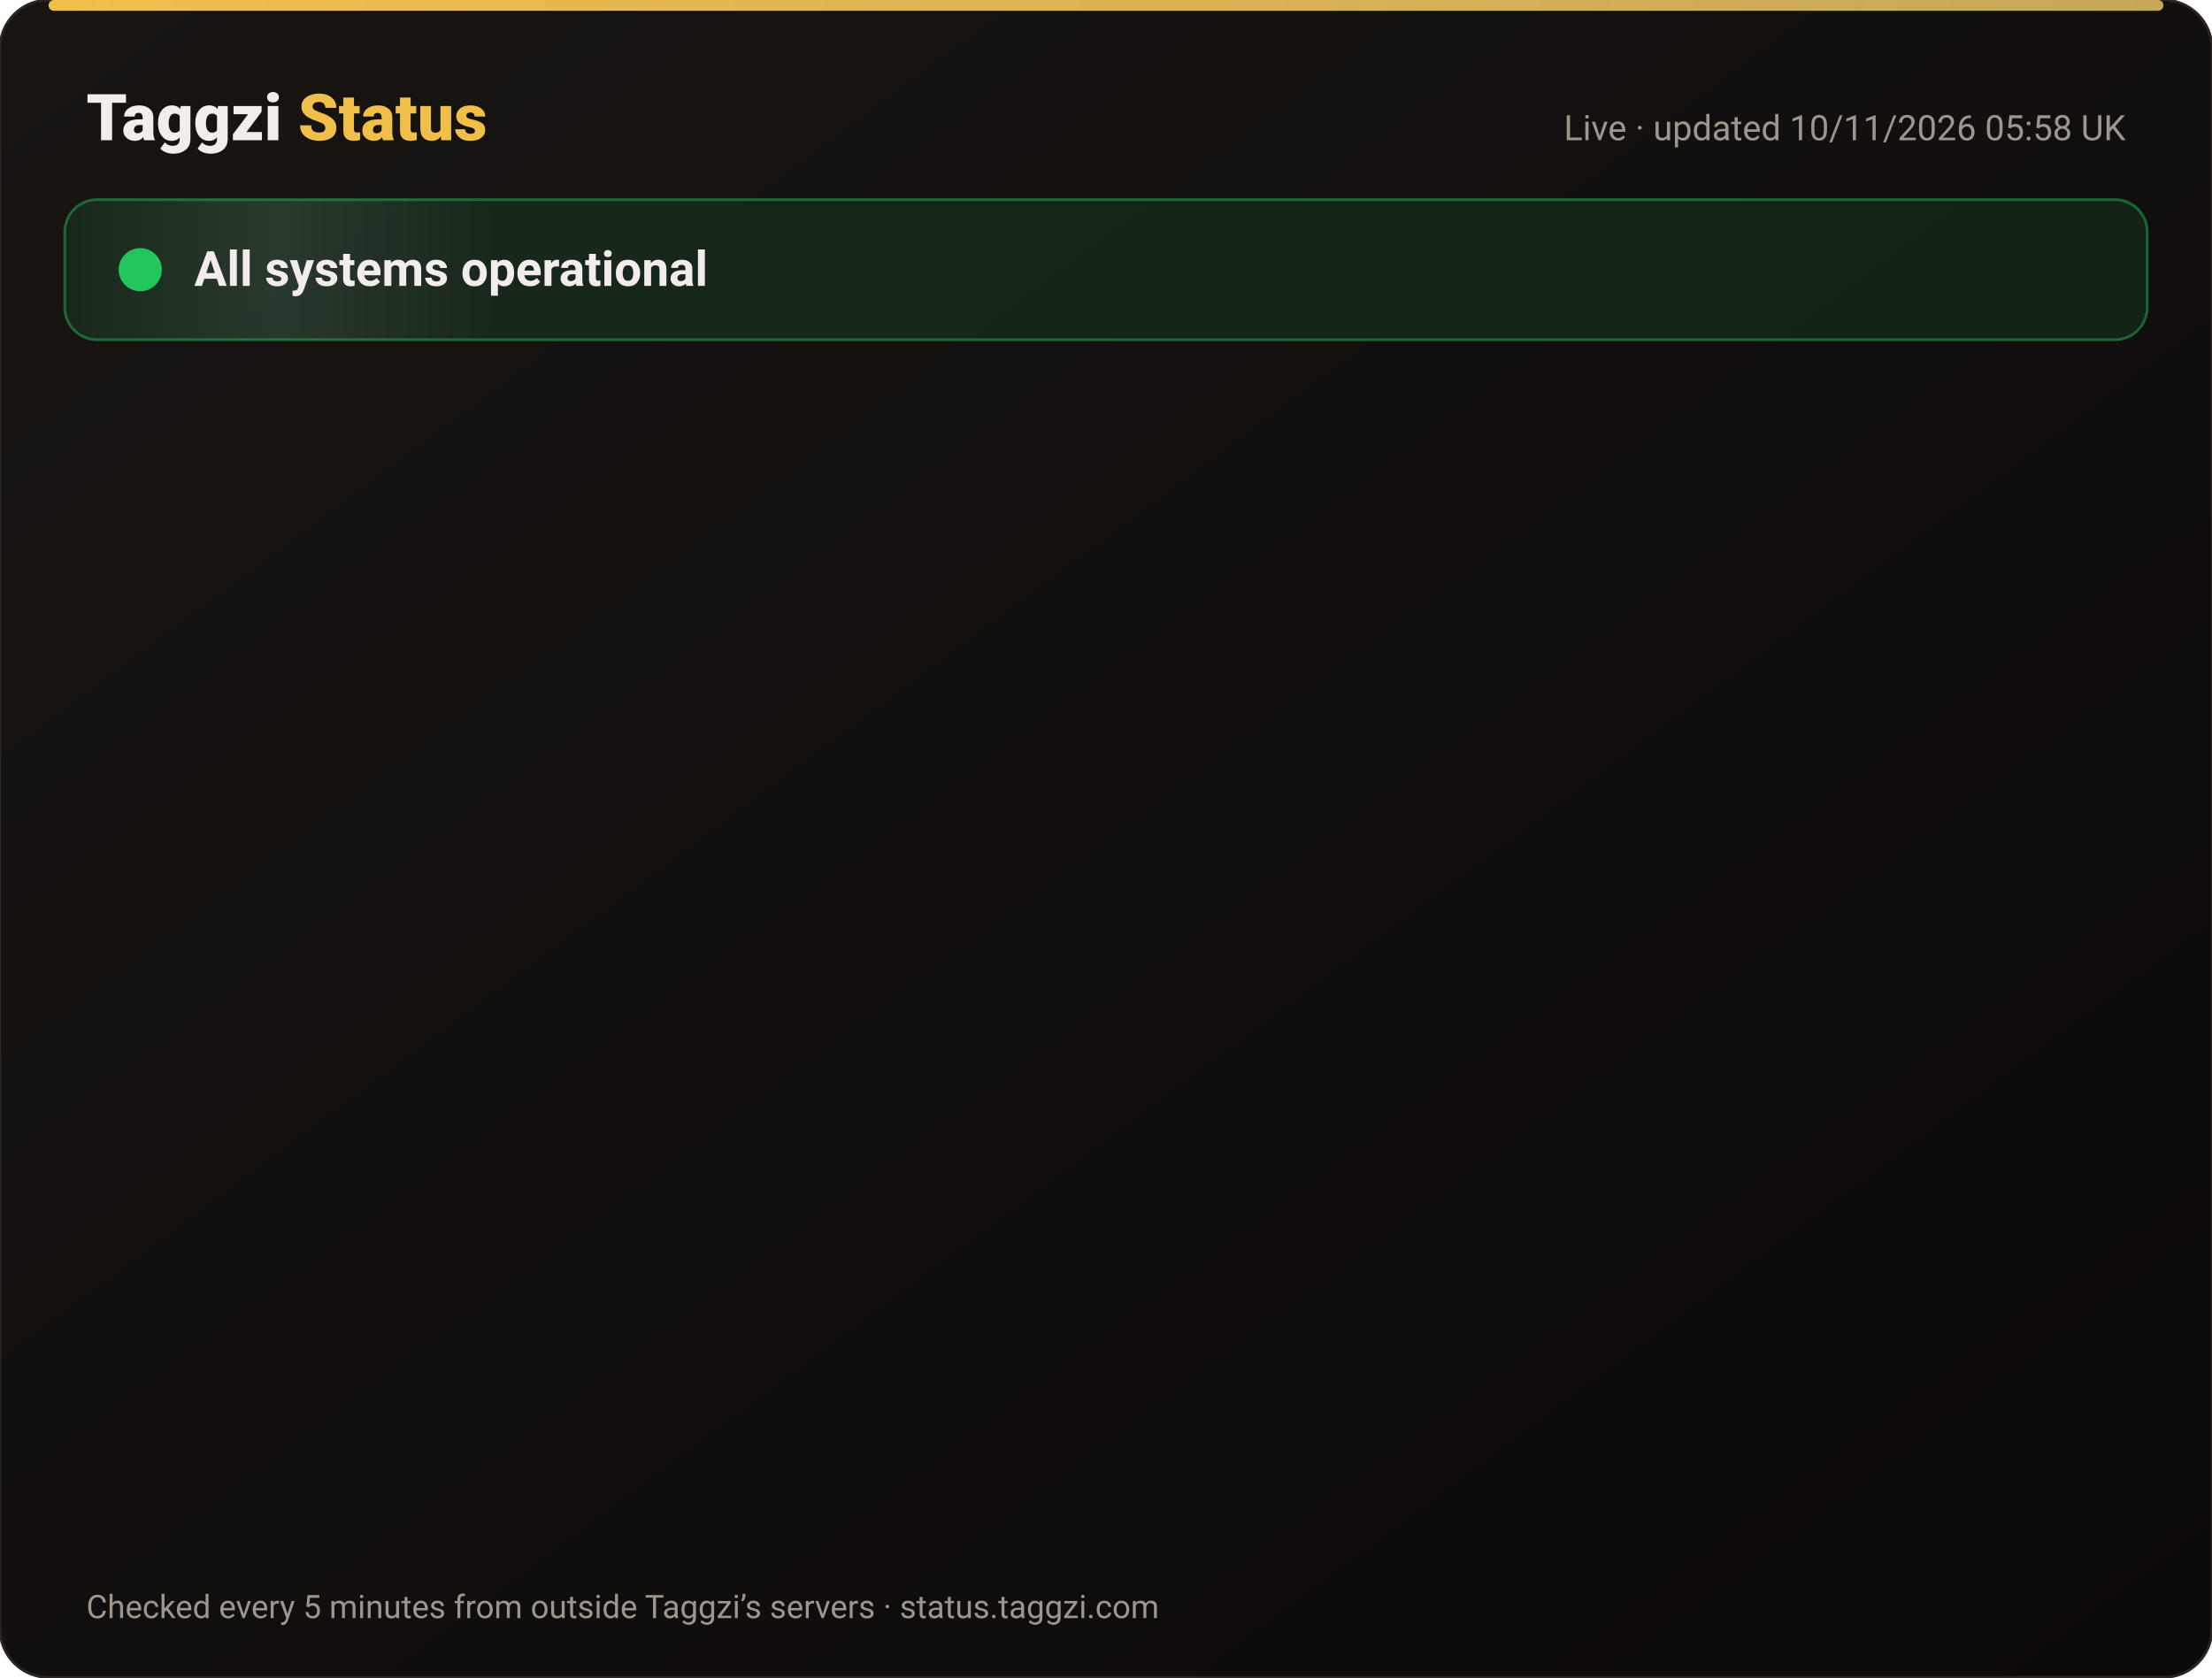
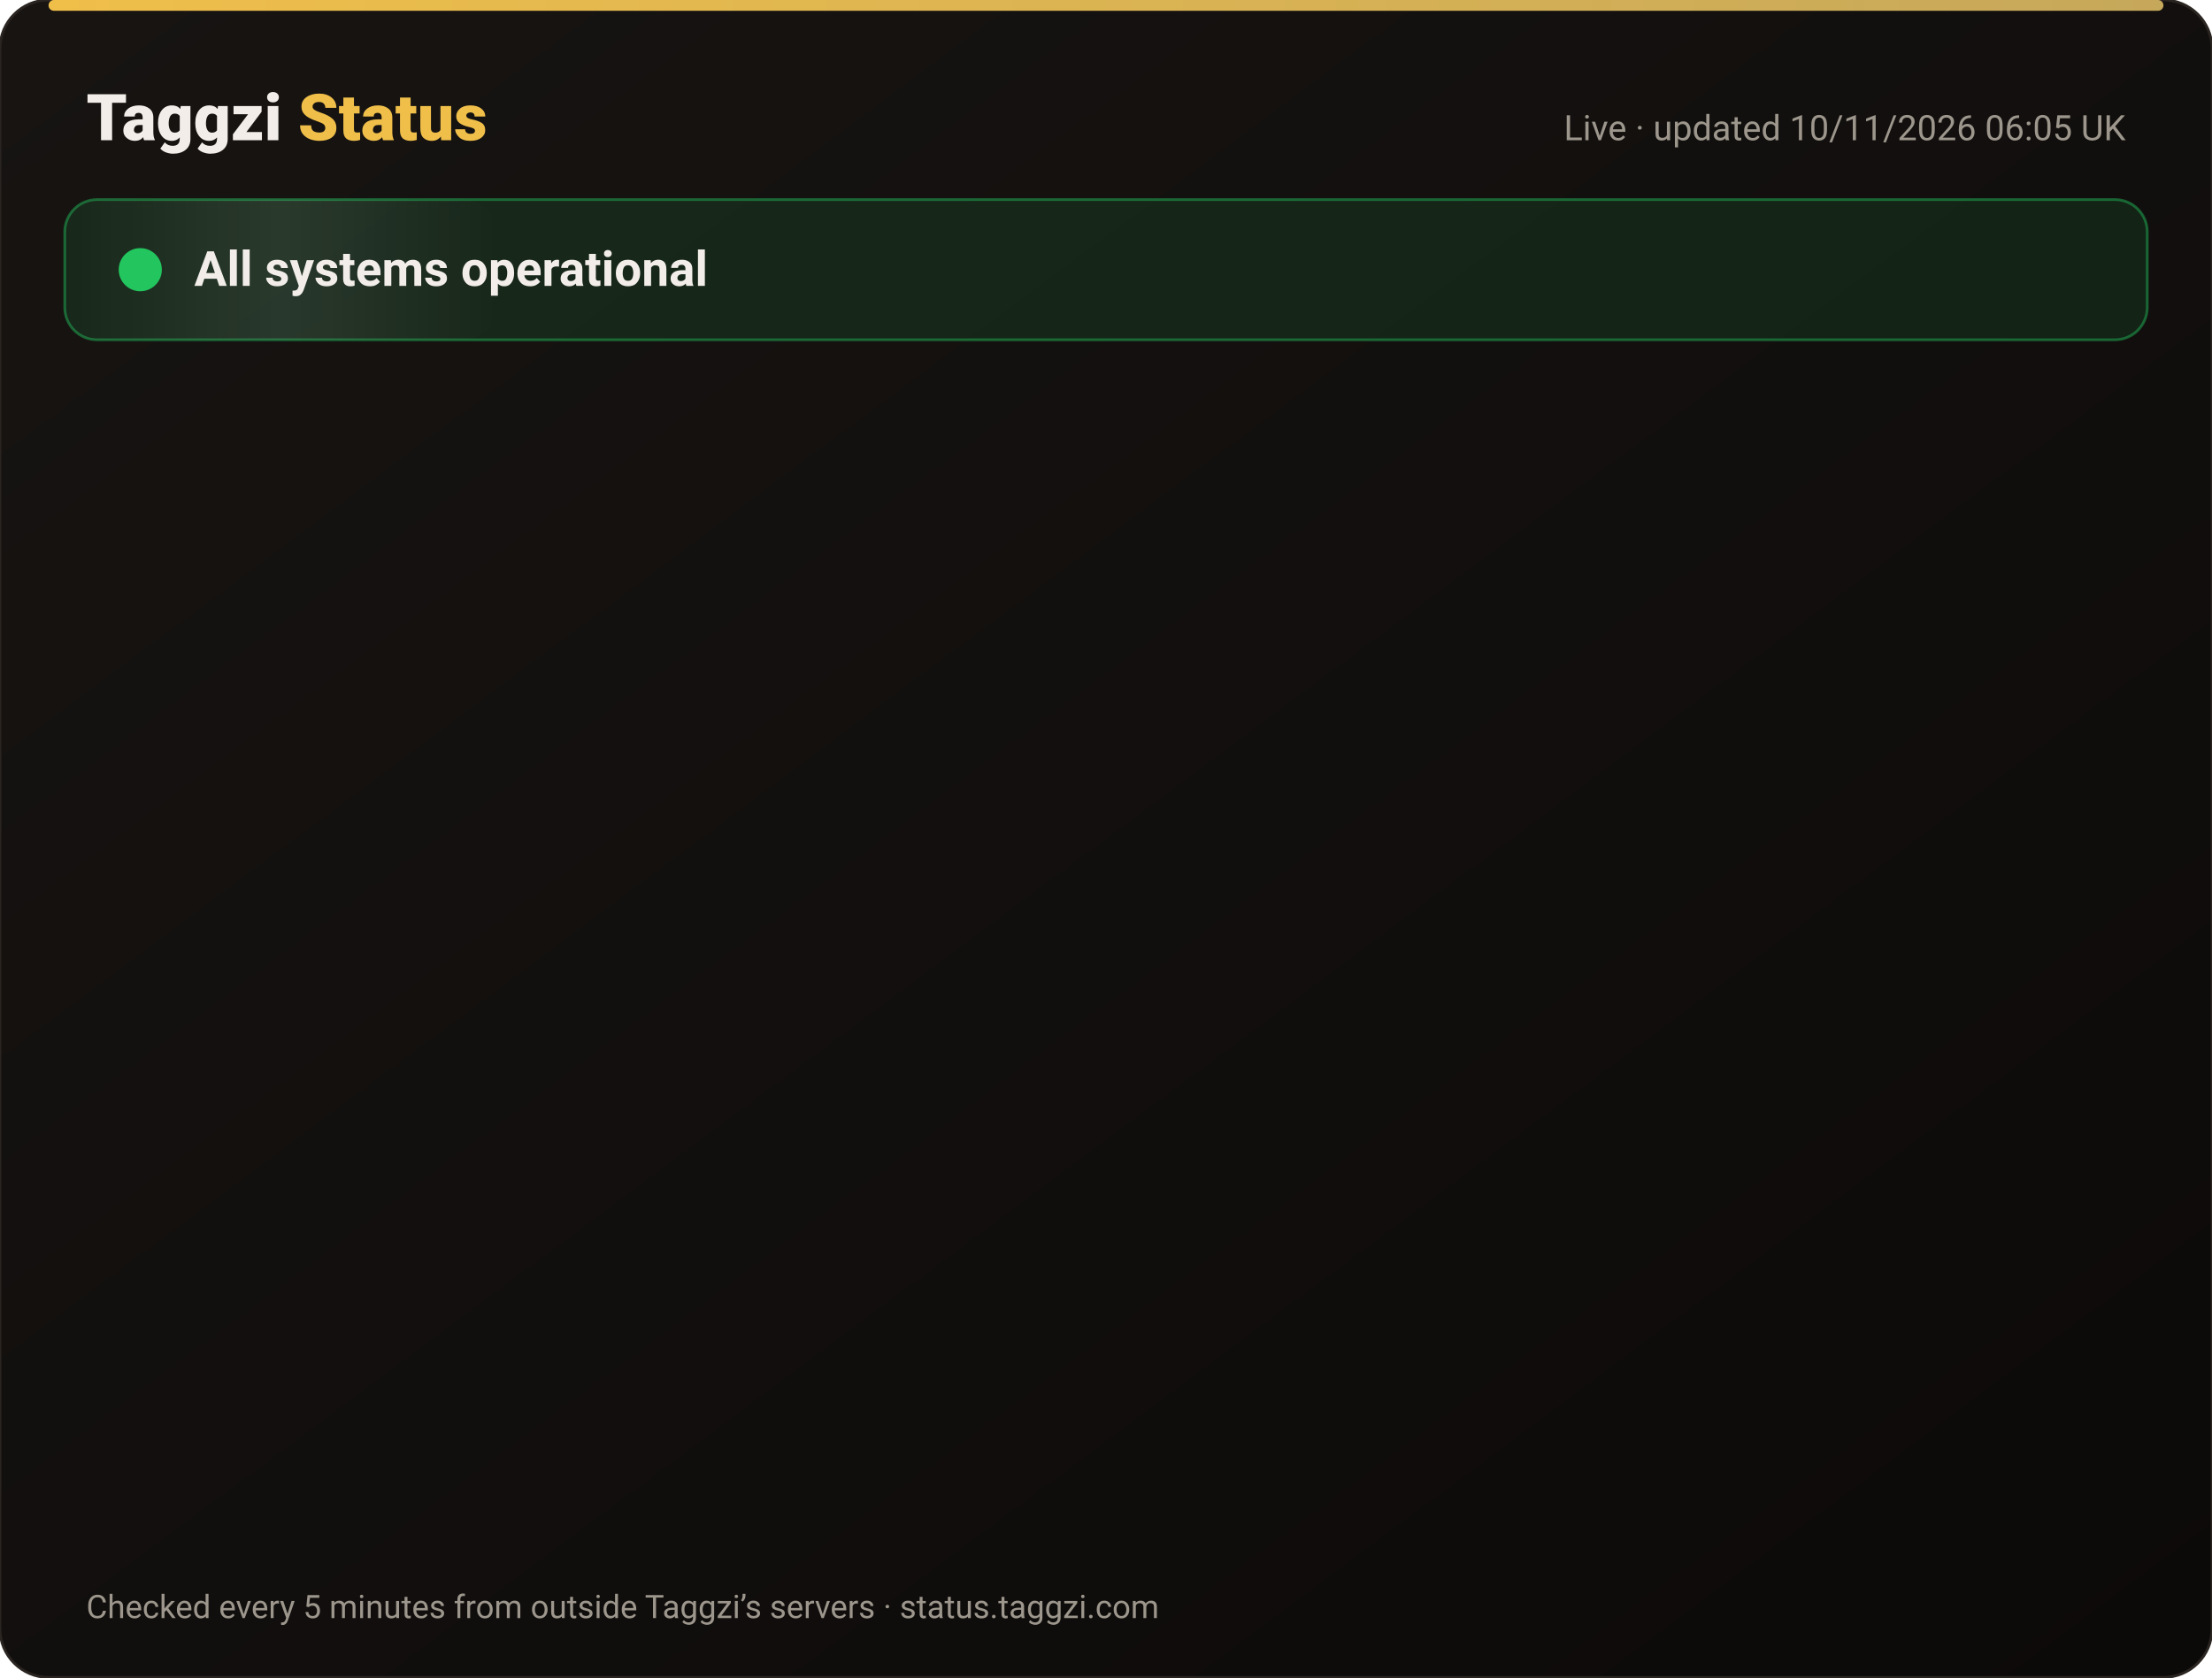
<svg xmlns="http://www.w3.org/2000/svg" width="820" height="622" viewBox="0 0 820 622" font-family="-apple-system,Segoe UI,Roboto,Helvetica,Arial,sans-serif">
  <defs>
    <linearGradient id="bg" x1="0" y1="0" x2="1" y2="1">
      <stop offset="0" stop-color="#171412" />
      <stop offset="1" stop-color="#0C0A09" />
    </linearGradient>
    <linearGradient id="gold" x1="0" x2="1">
      <stop offset="0" stop-color="#F0BF4A" />
      <stop offset="1" stop-color="#c6a85b" />
    </linearGradient>
    <linearGradient id="shine" x1="0" x2="1">
      <stop offset="0" stop-color="#fff" stop-opacity="0" />
      <stop offset=".5" stop-color="#fff" stop-opacity=".08" />
      <stop offset="1" stop-color="#fff" stop-opacity="0" />
    </linearGradient>
  </defs>
  <rect width="820" height="622" rx="18" fill="url(#bg)" stroke="#2a2521" />
  <rect x="18" y="0" width="784" height="4" rx="2" fill="url(#gold)" />
  <text x="32" y="52" font-size="24" font-weight="800" fill="#F2EDE8">Taggzi <tspan fill="#F0BF4A">Status</tspan>
  </text>
-   <text x="788" y="52" font-size="13" fill="#9C968C" text-anchor="end">Live · updated 10/11/2026 05:58 UK</text>
+   <text x="788" y="52" font-size="13" fill="#9C968C" text-anchor="end">Live · updated 10/11/2026 06:05 UK</text>
  <rect x="24" y="74" width="772" height="52" rx="12" fill="#22c55e" fill-opacity=".12" stroke="#22c55e" stroke-opacity=".45" />
  <rect x="24" y="74" width="160" height="52" rx="12" fill="url(#shine)">
    <animate attributeName="x" from="-160" to="820" dur="4s" repeatCount="indefinite" />
  </rect>
  <circle cx="52" cy="100" r="7" fill="#22c55e" />
  <circle cx="52" cy="100" r="7" fill="none" stroke="#22c55e" stroke-width="2">
    <animate attributeName="r" values="7;15;7" dur="2s" repeatCount="indefinite" />
    <animate attributeName="opacity" values=".9;0;.9" dur="2s" repeatCount="indefinite" />
  </circle>
  <text x="72" y="106" font-size="18" font-weight="700" fill="#F2EDE8">All systems operational</text>
  <g opacity="0">
    <animate attributeName="opacity" from="0" to="1" begin="0.00s" dur=".6s" fill="freeze" />
    <line x1="32" y1="188" x2="788" y2="188" stroke="#2a2521" />
    <circle cx="44" cy="166" r="6" fill="#22c55e">
      <animate attributeName="opacity" values="1;.45;1" dur="2.4s" begin="0.00s" repeatCount="indefinite" />
    </circle>
    <text x="62" y="171" font-size="15" font-weight="650" fill="#F2EDE8">Website</text>
    <text x="630" y="171" font-size="13" fill="#9C968C" text-anchor="end">99.97% uptime</text>
    <rect x="648" y="154" width="140" height="24" rx="12" fill="#22c55e" fill-opacity=".14" stroke="#22c55e" stroke-opacity=".5" />
    <text x="718" y="171" font-size="12" font-weight="700" fill="#22c55e" text-anchor="middle">Operational</text>
  </g>
  <g opacity="0">
    <animate attributeName="opacity" from="0" to="1" begin="0.15s" dur=".6s" fill="freeze" />
    <line x1="32" y1="234" x2="788" y2="234" stroke="#2a2521" />
    <circle cx="44" cy="212" r="6" fill="#22c55e">
      <animate attributeName="opacity" values="1;.45;1" dur="2.4s" begin="0.15s" repeatCount="indefinite" />
    </circle>
    <text x="62" y="217" font-size="15" font-weight="650" fill="#F2EDE8">Tag scans</text>
    <text x="630" y="217" font-size="13" fill="#9C968C" text-anchor="end">99.97% uptime</text>
    <rect x="648" y="200" width="140" height="24" rx="12" fill="#22c55e" fill-opacity=".14" stroke="#22c55e" stroke-opacity=".5" />
    <text x="718" y="217" font-size="12" font-weight="700" fill="#22c55e" text-anchor="middle">Operational</text>
  </g>
  <g opacity="0">
    <animate attributeName="opacity" from="0" to="1" begin="0.30s" dur=".6s" fill="freeze" />
    <line x1="32" y1="280" x2="788" y2="280" stroke="#2a2521" />
    <circle cx="44" cy="258" r="6" fill="#22c55e">
      <animate attributeName="opacity" values="1;.45;1" dur="2.4s" begin="0.30s" repeatCount="indefinite" />
    </circle>
    <text x="62" y="263" font-size="15" font-weight="650" fill="#F2EDE8">Manual tag lookup</text>
    <text x="630" y="263" font-size="13" fill="#9C968C" text-anchor="end">99.97% uptime</text>
    <rect x="648" y="246" width="140" height="24" rx="12" fill="#22c55e" fill-opacity=".14" stroke="#22c55e" stroke-opacity=".5" />
    <text x="718" y="263" font-size="12" font-weight="700" fill="#22c55e" text-anchor="middle">Operational</text>
  </g>
  <g opacity="0">
    <animate attributeName="opacity" from="0" to="1" begin="0.45s" dur=".6s" fill="freeze" />
    <line x1="32" y1="326" x2="788" y2="326" stroke="#2a2521" />
    <circle cx="44" cy="304" r="6" fill="#22c55e">
      <animate attributeName="opacity" values="1;.45;1" dur="2.4s" begin="0.45s" repeatCount="indefinite" />
    </circle>
    <text x="62" y="309" font-size="15" font-weight="650" fill="#F2EDE8">App &amp; login</text>
    <text x="630" y="309" font-size="13" fill="#9C968C" text-anchor="end">99.97% uptime</text>
    <rect x="648" y="292" width="140" height="24" rx="12" fill="#22c55e" fill-opacity=".14" stroke="#22c55e" stroke-opacity=".5" />
    <text x="718" y="309" font-size="12" font-weight="700" fill="#22c55e" text-anchor="middle">Operational</text>
  </g>
  <g opacity="0">
    <animate attributeName="opacity" from="0" to="1" begin="0.60s" dur=".6s" fill="freeze" />
    <line x1="32" y1="372" x2="788" y2="372" stroke="#2a2521" />
    <circle cx="44" cy="350" r="6" fill="#22c55e">
      <animate attributeName="opacity" values="1;.45;1" dur="2.4s" begin="0.60s" repeatCount="indefinite" />
    </circle>
    <text x="62" y="355" font-size="15" font-weight="650" fill="#F2EDE8">Community alerts</text>
    <text x="630" y="355" font-size="13" fill="#9C968C" text-anchor="end">99.97% uptime</text>
    <rect x="648" y="338" width="140" height="24" rx="12" fill="#22c55e" fill-opacity=".14" stroke="#22c55e" stroke-opacity=".5" />
    <text x="718" y="355" font-size="12" font-weight="700" fill="#22c55e" text-anchor="middle">Operational</text>
  </g>
  <g opacity="0">
    <animate attributeName="opacity" from="0" to="1" begin="0.75s" dur=".6s" fill="freeze" />
    <line x1="32" y1="418" x2="788" y2="418" stroke="#2a2521" />
    <circle cx="44" cy="396" r="6" fill="#22c55e">
      <animate attributeName="opacity" values="1;.45;1" dur="2.4s" begin="0.75s" repeatCount="indefinite" />
    </circle>
    <text x="62" y="401" font-size="15" font-weight="650" fill="#F2EDE8">Private calling</text>
    <text x="630" y="401" font-size="13" fill="#9C968C" text-anchor="end">99.97% uptime</text>
    <rect x="648" y="384" width="140" height="24" rx="12" fill="#22c55e" fill-opacity=".14" stroke="#22c55e" stroke-opacity=".5" />
    <text x="718" y="401" font-size="12" font-weight="700" fill="#22c55e" text-anchor="middle">Operational</text>
  </g>
  <g opacity="0">
    <animate attributeName="opacity" from="0" to="1" begin="0.90s" dur=".6s" fill="freeze" />
    <line x1="32" y1="464" x2="788" y2="464" stroke="#2a2521" />
    <circle cx="44" cy="442" r="6" fill="#22c55e">
      <animate attributeName="opacity" values="1;.45;1" dur="2.4s" begin="0.90s" repeatCount="indefinite" />
    </circle>
    <text x="62" y="447" font-size="15" font-weight="650" fill="#F2EDE8">Payments</text>
    <text x="630" y="447" font-size="13" fill="#9C968C" text-anchor="end">99.96% uptime</text>
    <rect x="648" y="430" width="140" height="24" rx="12" fill="#22c55e" fill-opacity=".14" stroke="#22c55e" stroke-opacity=".5" />
    <text x="718" y="447" font-size="12" font-weight="700" fill="#22c55e" text-anchor="middle">Operational</text>
  </g>
  <g opacity="0">
    <animate attributeName="opacity" from="0" to="1" begin="1.05s" dur=".6s" fill="freeze" />
    <line x1="32" y1="510" x2="788" y2="510" stroke="#2a2521" />
    <circle cx="44" cy="488" r="6" fill="#22c55e">
      <animate attributeName="opacity" values="1;.45;1" dur="2.4s" begin="1.05s" repeatCount="indefinite" />
    </circle>
    <text x="62" y="493" font-size="15" font-weight="650" fill="#F2EDE8">Email &amp; support</text>
    <text x="630" y="493" font-size="13" fill="#9C968C" text-anchor="end">99.97% uptime</text>
    <rect x="648" y="476" width="140" height="24" rx="12" fill="#22c55e" fill-opacity=".14" stroke="#22c55e" stroke-opacity=".5" />
    <text x="718" y="493" font-size="12" font-weight="700" fill="#22c55e" text-anchor="middle">Operational</text>
  </g>
  <g opacity="0">
    <animate attributeName="opacity" from="0" to="1" begin="1.20s" dur=".6s" fill="freeze" />
    <line x1="32" y1="556" x2="788" y2="556" stroke="#2a2521" />
    <circle cx="44" cy="534" r="6" fill="#22c55e">
      <animate attributeName="opacity" values="1;.45;1" dur="2.4s" begin="1.20s" repeatCount="indefinite" />
    </circle>
    <text x="62" y="539" font-size="15" font-weight="650" fill="#F2EDE8">Secure connection (SSL)</text>
    <text x="630" y="539" font-size="13" fill="#9C968C" text-anchor="end">100.00% uptime</text>
    <rect x="648" y="522" width="140" height="24" rx="12" fill="#22c55e" fill-opacity=".14" stroke="#22c55e" stroke-opacity=".5" />
    <text x="718" y="539" font-size="12" font-weight="700" fill="#22c55e" text-anchor="middle">Operational</text>
  </g>
  <text x="32" y="600" font-size="12" fill="#9C968C">Checked every 5 minutes from outside Taggzi’s servers · status.taggzi.com</text>
</svg>
